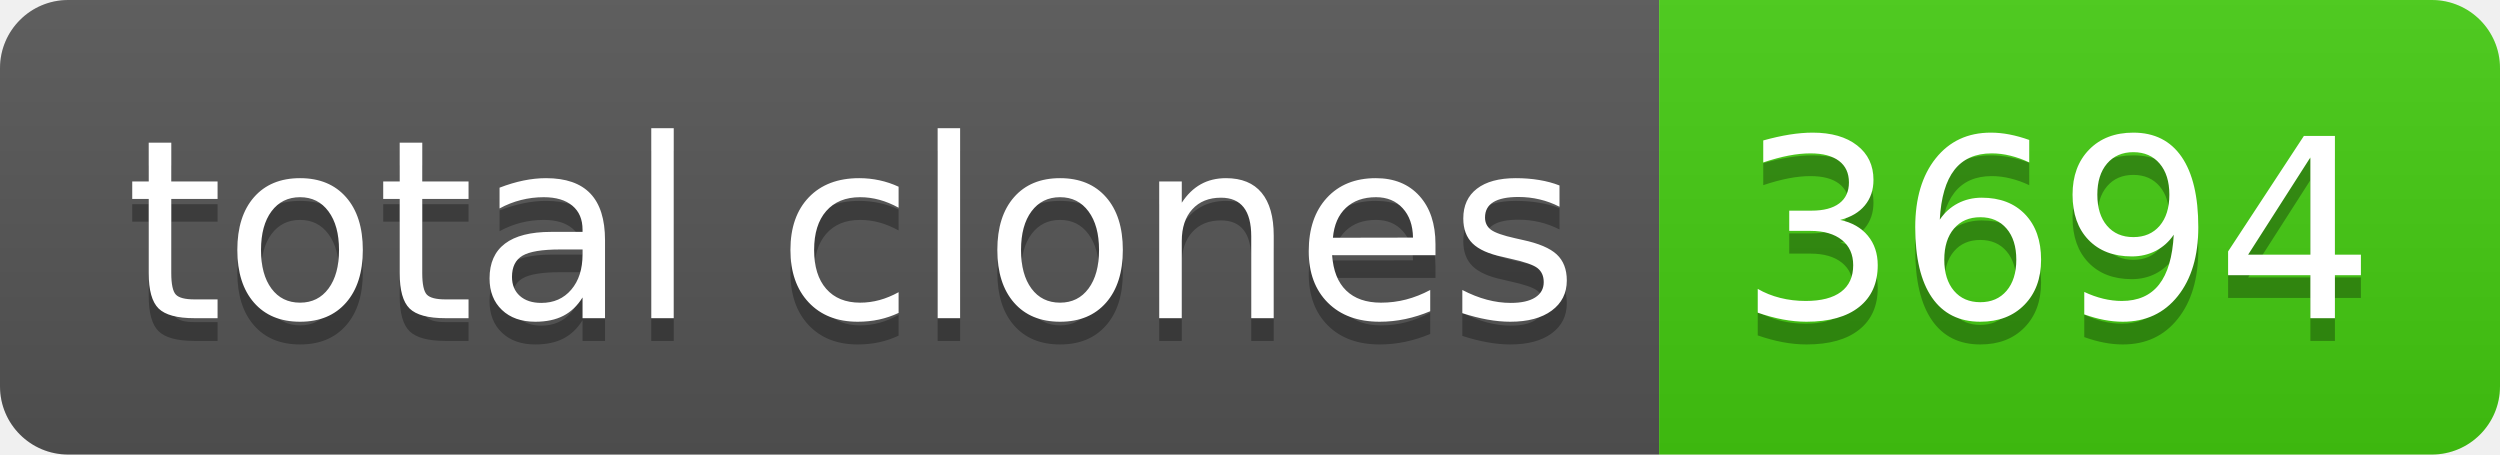
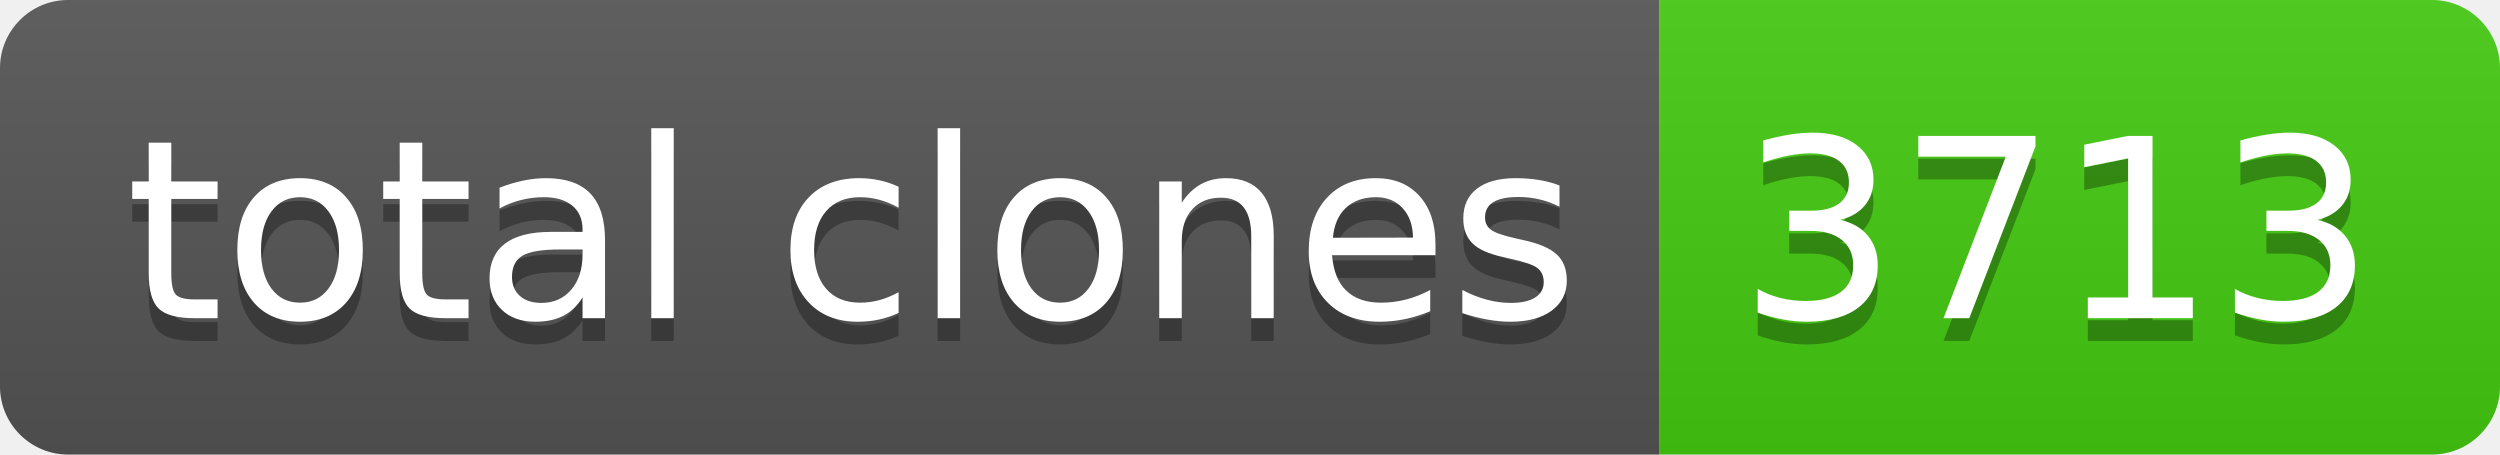
- <svg xmlns="http://www.w3.org/2000/svg" width="110" height="20" role="img" aria-label="total clones: 3694">
+ <svg xmlns="http://www.w3.org/2000/svg" width="110" height="20" role="img" aria-label="total clones: 3713">
  <linearGradient id="s" x2="0" y2="100%">
    <stop offset="0" stop-color="#bbb" stop-opacity=".1" />
    <stop offset="1" stop-opacity=".1" />
  </linearGradient>
  <clipPath id="r">
    <rect width="110" height="20" rx="3" fill="#fff" />
  </clipPath>
  <g clip-path="url(#r)">
    <rect width="73" height="20" fill="#555" />
    <rect x="73" width="37" height="20" fill="#4c1" />
    <rect width="110" height="20" fill="url(#s)" />
  </g>
  <g fill="#fff" text-anchor="middle" font-family="Verdana,Geneva,DejaVu Sans,sans-serif" text-rendering="geometricPrecision" font-size="110">
    <text aria-hidden="true" x="375" y="150" fill="#010101" fill-opacity=".3" transform="scale(.1)" textLength="630">total clones</text>
    <text x="375" y="140" transform="scale(.1)" fill="#fff" textLength="630">total clones</text>
-     <text aria-hidden="true" x="905" y="150" fill="#010101" fill-opacity=".3" transform="scale(.1)" textLength="270">3694</text>
-     <text x="905" y="140" transform="scale(.1)" fill="#fff" textLength="270">3694</text>
+     <text aria-hidden="true" x="905" y="150" fill="#010101" fill-opacity=".3" transform="scale(.1)" textLength="270">3713</text>
+     <text x="905" y="140" transform="scale(.1)" fill="#fff" textLength="270">3713</text>
  </g>
</svg>
